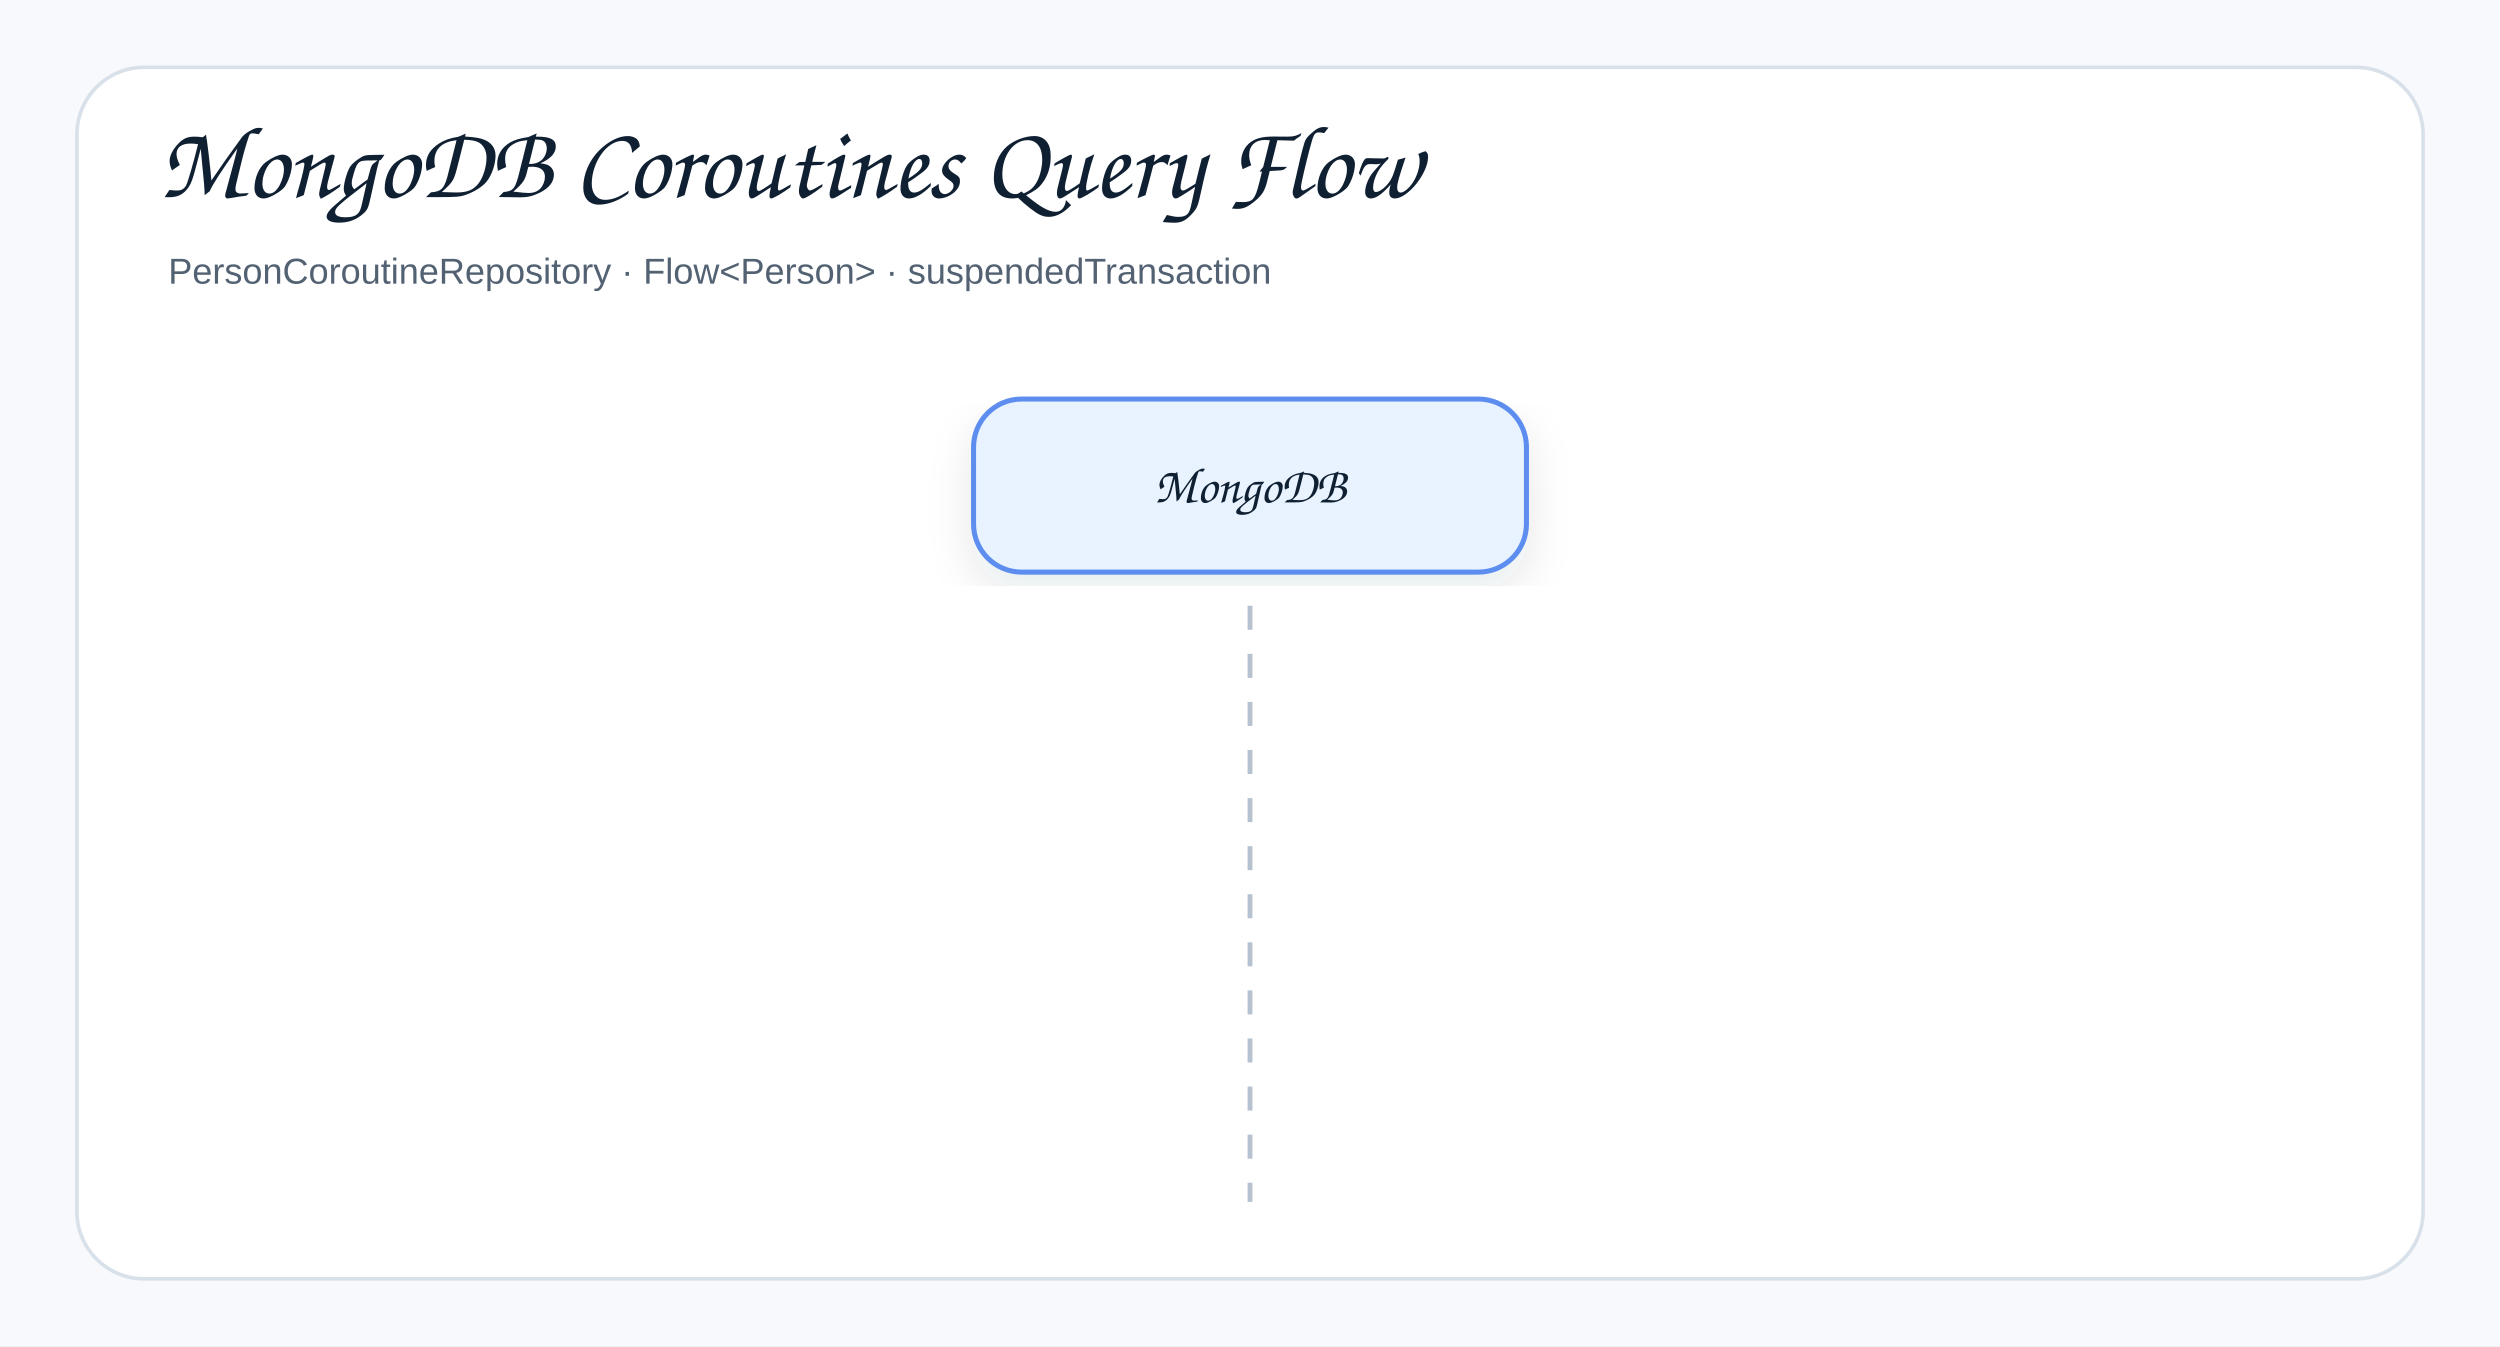
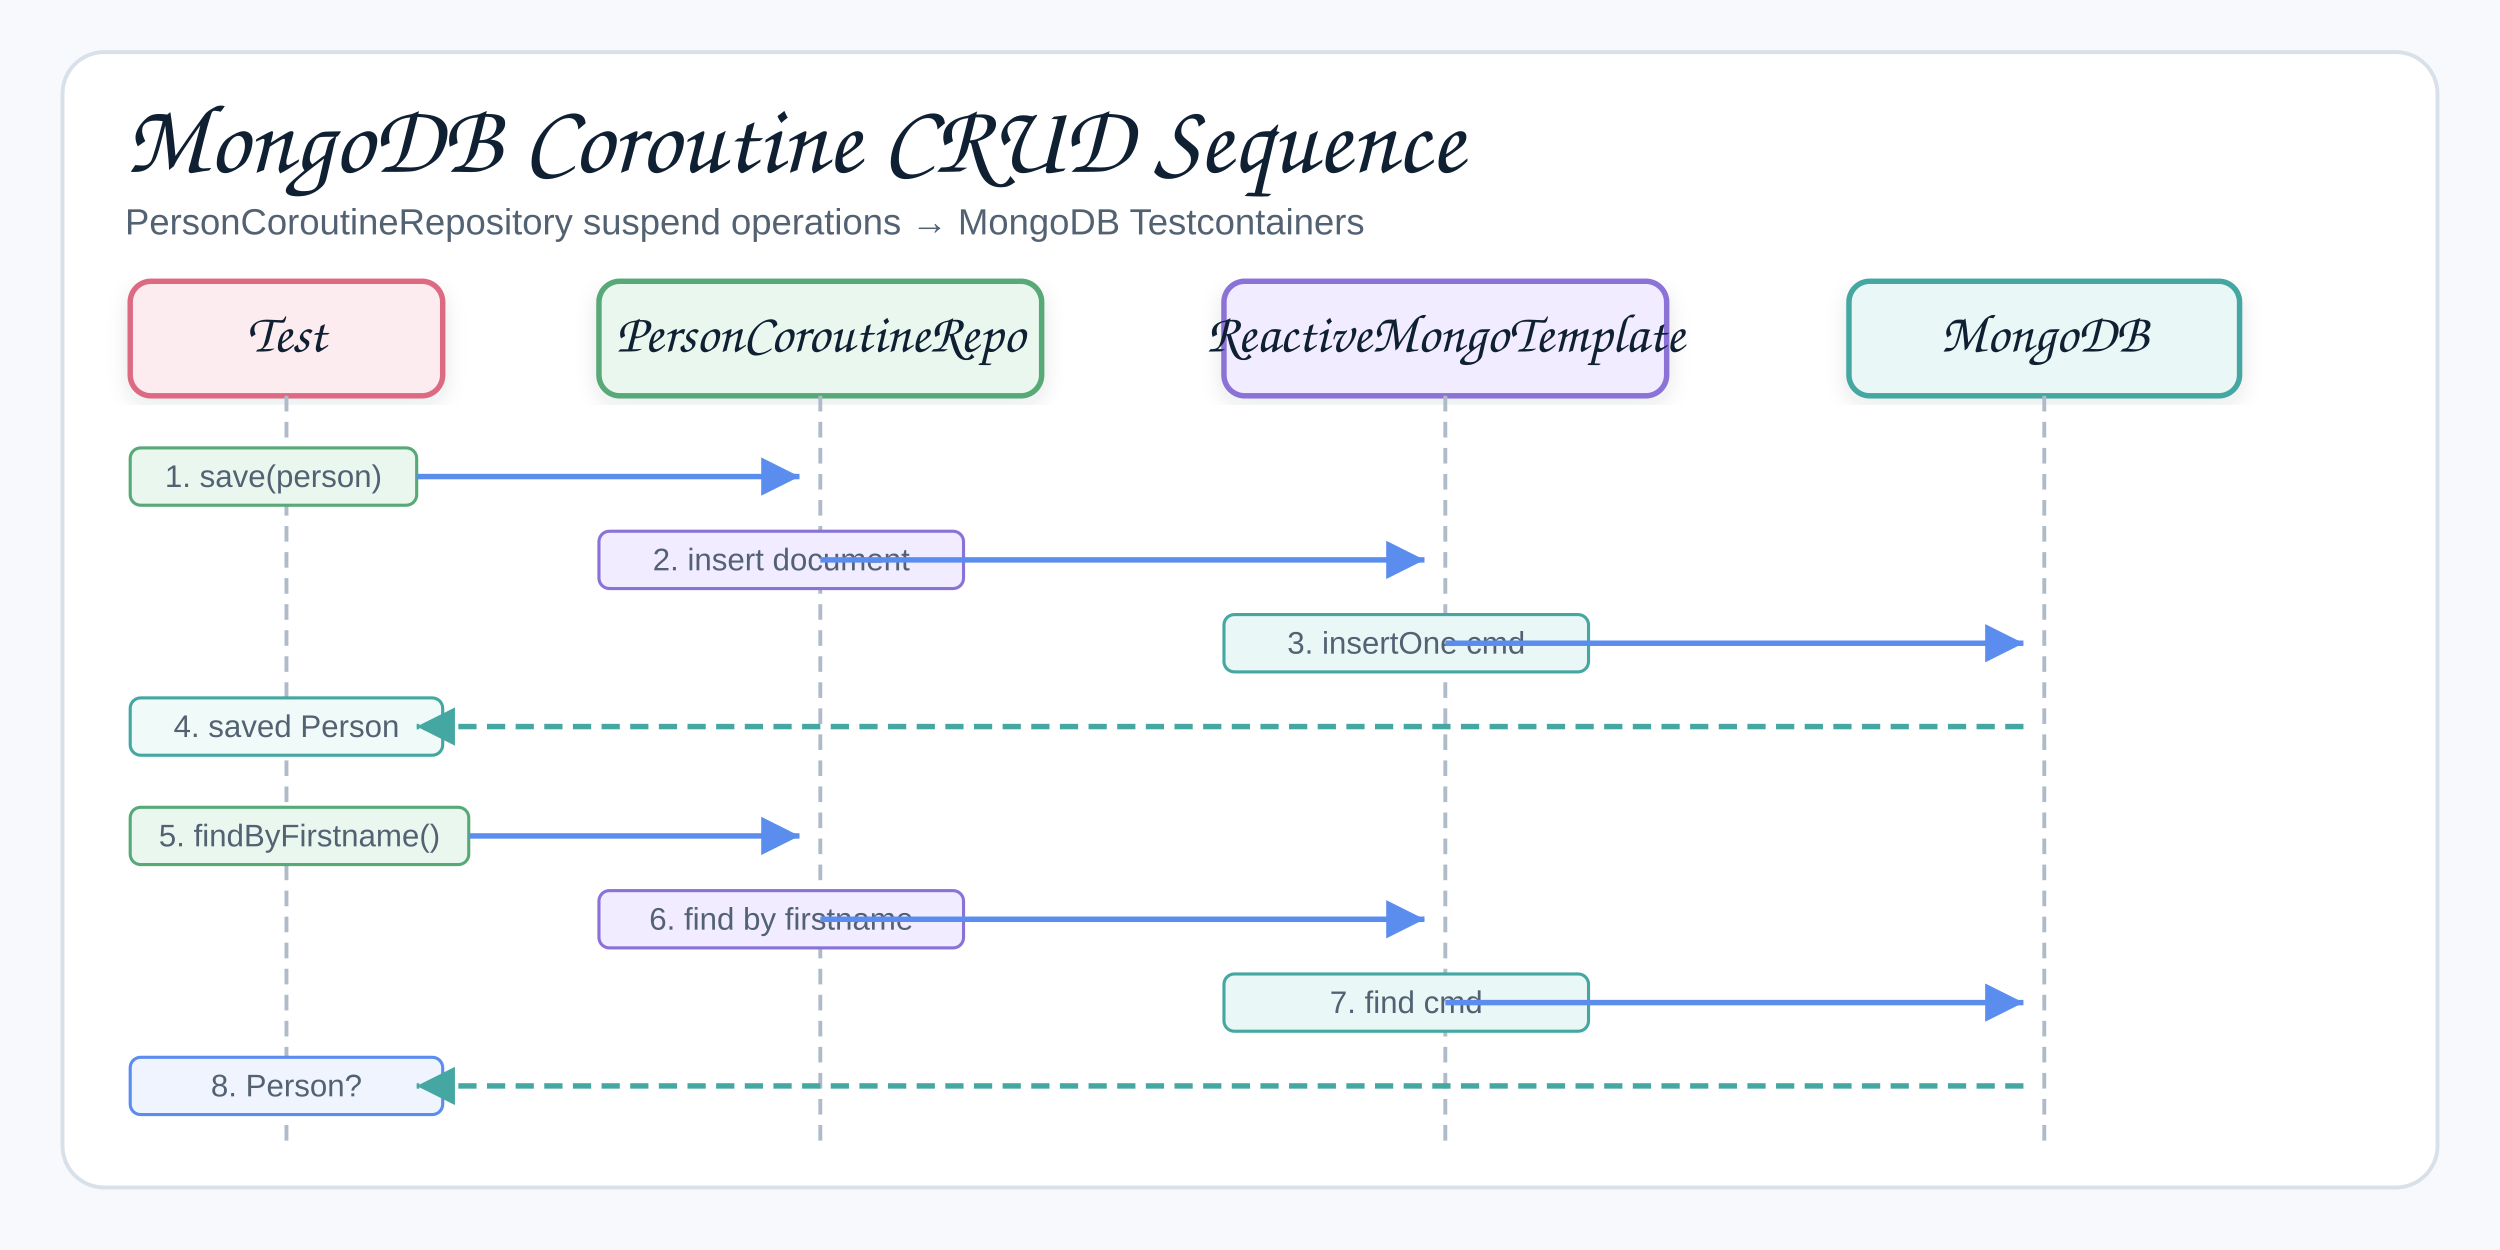
- <svg xmlns="http://www.w3.org/2000/svg" width="1040" height="560" viewBox="0 0 1040 560" role="img" aria-label="mongodb coroutines Sequence Flow 2">
+ <svg xmlns="http://www.w3.org/2000/svg" width="960" height="480" viewBox="0 0 960 480" role="img" aria-label="MongoDB Coroutine CRUD Sequence">
  <defs>
    <filter id="shadow" x="-8%" y="-8%" width="116%" height="116%">
-       <feDropShadow dx="0" dy="8" stdDeviation="9" flood-color="#1f2937" flood-opacity="0.10" />
+       <feDropShadow dx="0" dy="3" stdDeviation="4" flood-color="#1f2937" flood-opacity="0.10" />
    </filter>
-     <marker id="openArrow" markerWidth="12" markerHeight="10" refX="10" refY="5" orient="auto" markerUnits="strokeWidth">
-       <path d="M 1 1 L 10 5 L 1 9" fill="none" stroke="#758297" stroke-width="1.8" stroke-linecap="round" stroke-linejoin="round" />
+     <marker id="arrowBlue" markerWidth="9" markerHeight="9" refX="8" refY="4.5" orient="auto" markerUnits="strokeWidth">
+       <path d="M1,1 L8,4.5 L1,8 Z" fill="#5B8DEF" />
    </marker>
-     <marker id="inherit" markerWidth="14" markerHeight="12" refX="12" refY="6" orient="auto" markerUnits="strokeWidth">
-       <path d="M 0 1 L 12 6 L 0 11 Z" fill="#ffffff" stroke="#758297" stroke-width="1.8" />
+     <marker id="arrowTeal" markerWidth="9" markerHeight="9" refX="8" refY="4.5" orient="auto" markerUnits="strokeWidth">
+       <path d="M1,1 L8,4.5 L1,8 Z" fill="#45A7A1" />
    </marker>
    <style>
    .canvas{fill:#f7f9fc}.frame{fill:#fff;stroke:#d8e0ea;stroke-width:1.5}
-     .title{font-family:"Architects Daughter","Comic Sans MS","Comic Sans",cursive;font-size:43px;font-weight:400;fill:#102033}
-     .subtitle{font-family:"Comic Sans MS","Comic Sans","Comic Neue",Arial,sans-serif;font-size:15px;font-weight:400;fill:#536273}
-     .label{font-family:"Architects Daughter","Comic Sans MS","Comic Sans",cursive;font-size:25px;font-weight:400;fill:#102033}
+     .title{font-family:"Architects Daughter","Comic Sans MS","Comic Sans",cursive;font-size:38px;font-weight:400;fill:#102033}
+     .subtitle{font-family:"Comic Sans MS","Comic Sans","Comic Neue",Arial,sans-serif;font-size:14px;font-weight:400;fill:#536273}
    .smallLabel{font-family:"Architects Daughter","Comic Sans MS","Comic Sans",cursive;font-size:21px;font-weight:400;fill:#102033}
-     .mono{font-family:"Comic Sans MS","Comic Sans","Comic Neue",Arial,sans-serif;font-size:12px;font-weight:400;fill:#102033}
    .small{font-family:"Comic Sans MS","Comic Sans","Comic Neue",Arial,sans-serif;font-size:12px;font-weight:400;fill:#536273}
-     .strong{font-family:"Comic Sans MS","Comic Sans","Comic Neue",Arial,sans-serif;font-size:13px;font-weight:400;fill:#102033}
-     .card{stroke-width:2.1;filter:url(#shadow)}.compartment{stroke-width:1.5;fill:none}
-     .line{stroke:#758297;stroke-width:2.1;fill:none;marker-end:url(#openArrow)}
-     .plainLine{stroke:#758297;stroke-width:2.1;fill:none}
-     .dashed{stroke:#758297;stroke-width:2.1;stroke-dasharray:7 6;fill:none;marker-end:url(#openArrow)}
-     .inheritLine{stroke:#758297;stroke-width:2.2;fill:none;marker-end:url(#inherit)}
-     .implLine{stroke:#758297;stroke-width:2.2;stroke-dasharray:8 7;fill:none;marker-end:url(#inherit)}
+     .card{stroke-width:2.1;filter:url(#shadow)}
+     .lifeline{stroke:#b0bbca;stroke-width:1.5;stroke-dasharray:6 4;fill:none}
+     .reqArrow{stroke:#5B8DEF;stroke-width:2.1;fill:none;marker-end:url(#arrowBlue)}
+     .rspArrow{stroke:#45A7A1;stroke-width:2.1;stroke-dasharray:7 4;fill:none;marker-end:url(#arrowTeal)}
  </style>
  </defs>
-   <rect class="canvas" width="1040" height="560" />
-   <rect class="frame" x="32" y="28" width="976" height="504" rx="28" />
-   <text class="title" x="66" y="82">MongoDB Coroutines Query Flow</text>
-   <text class="subtitle" x="70" y="118">PersonCoroutineRepository · Flow&lt;Person&gt; · suspendedTransaction</text>
-   <rect class="card" x="405" y="166" width="230" height="72" rx="20" fill="#E8F3FF" stroke="#5B8DEF" />
-   <text class="smallLabel" x="520" y="209" text-anchor="middle">MongoDB</text>
-   <line class="lifeline" x1="520" y1="252" x2="520" y2="500" stroke="#b7c2d1" stroke-width="2" stroke-dasharray="10 10" />
+   <rect class="canvas" width="960" height="480" />
+   <rect class="frame" x="24" y="20" width="912" height="436" rx="16" />
+   <text class="title" x="48" y="66">MongoDB Coroutine CRUD Sequence</text>
+   <text class="subtitle" x="48" y="90">PersonCoroutineRepository suspend operations → MongoDB Testcontainers</text>
+   <rect class="card" x="50" y="108" width="120" height="44" rx="8" fill="#FDECEF" stroke="#DC6B82" />
+   <text class="smallLabel" x="110" y="135" text-anchor="middle">Test</text>
+   <rect class="card" x="230" y="108" width="170" height="44" rx="8" fill="#EAF7EF" stroke="#58A978" />
+   <text class="smallLabel" x="315" y="135" text-anchor="middle">PersonCoroutineRepo</text>
+   <rect class="card" x="470" y="108" width="170" height="44" rx="8" fill="#F1ECFF" stroke="#8A72D6" />
+   <text class="smallLabel" x="555" y="135" text-anchor="middle">ReactiveMongoTemplate</text>
+   <rect class="card" x="710" y="108" width="150" height="44" rx="8" fill="#E9F7F6" stroke="#45A7A1" />
+   <text class="smallLabel" x="785" y="135" text-anchor="middle">MongoDB</text>
+   <line class="lifeline" x1="110" y1="152" x2="110" y2="440" />
+   <line class="lifeline" x1="315" y1="152" x2="315" y2="440" />
+   <line class="lifeline" x1="555" y1="152" x2="555" y2="440" />
+   <line class="lifeline" x1="785" y1="152" x2="785" y2="440" />
+   <rect fill="#EAF7EF" stroke="#58A978" stroke-width="1.2" x="50" y="172" width="110" height="22" rx="4" />
+   <text class="small" x="105" y="187" text-anchor="middle">1. save(person)</text>
+   <line class="reqArrow" x1="160" y1="183" x2="307" y2="183" />
+   <rect fill="#F1ECFF" stroke="#8A72D6" stroke-width="1.2" x="230" y="204" width="140" height="22" rx="4" />
+   <text class="small" x="300" y="219" text-anchor="middle">2. insert document</text>
+   <line class="reqArrow" x1="315" y1="215" x2="547" y2="215" />
+   <rect fill="#E9F7F6" stroke="#45A7A1" stroke-width="1.2" x="470" y="236" width="140" height="22" rx="4" />
+   <text class="small" x="540" y="251" text-anchor="middle">3. insertOne cmd</text>
+   <line class="reqArrow" x1="555" y1="247" x2="777" y2="247" />
+   <rect fill="#f0faf8" stroke="#45A7A1" stroke-width="1.2" x="50" y="268" width="120" height="22" rx="4" />
+   <text class="small" x="110" y="283" text-anchor="middle">4. saved Person</text>
+   <line class="rspArrow" x1="777" y1="279" x2="160" y2="279" />
+   <rect fill="#EAF7EF" stroke="#58A978" stroke-width="1.2" x="50" y="310" width="130" height="22" rx="4" />
+   <text class="small" x="115" y="325" text-anchor="middle">5. findByFirstname()</text>
+   <line class="reqArrow" x1="180" y1="321" x2="307" y2="321" />
+   <rect fill="#F1ECFF" stroke="#8A72D6" stroke-width="1.2" x="230" y="342" width="140" height="22" rx="4" />
+   <text class="small" x="300" y="357" text-anchor="middle">6. find by firstname</text>
+   <line class="reqArrow" x1="315" y1="353" x2="547" y2="353" />
+   <rect fill="#E9F7F6" stroke="#45A7A1" stroke-width="1.2" x="470" y="374" width="140" height="22" rx="4" />
+   <text class="small" x="540" y="389" text-anchor="middle">7. find cmd</text>
+   <line class="reqArrow" x1="555" y1="385" x2="777" y2="385" />
+   <rect fill="#f0f4ff" stroke="#5B8DEF" stroke-width="1.2" x="50" y="406" width="120" height="22" rx="4" />
+   <text class="small" x="110" y="421" text-anchor="middle">8. Person?</text>
+   <line class="rspArrow" x1="777" y1="417" x2="160" y2="417" />
</svg>
